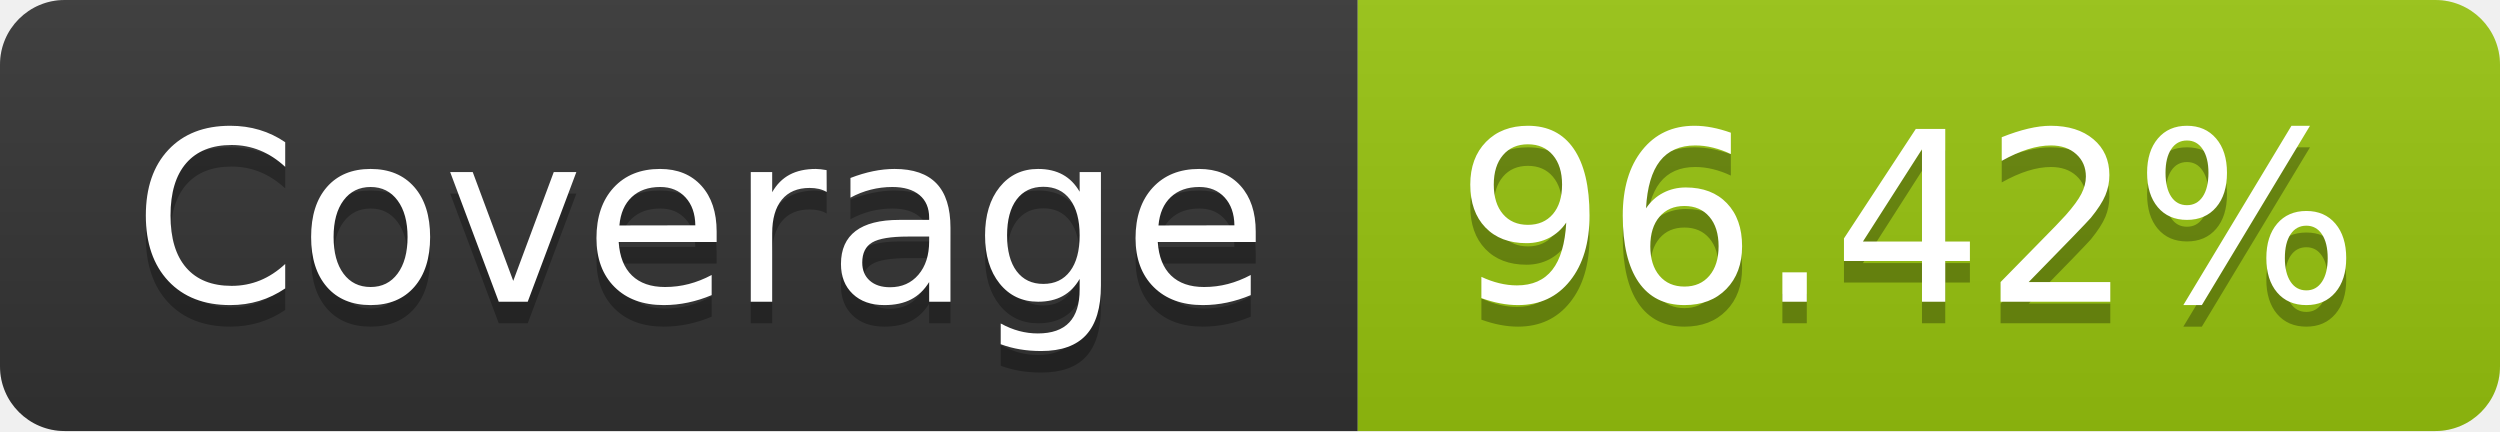
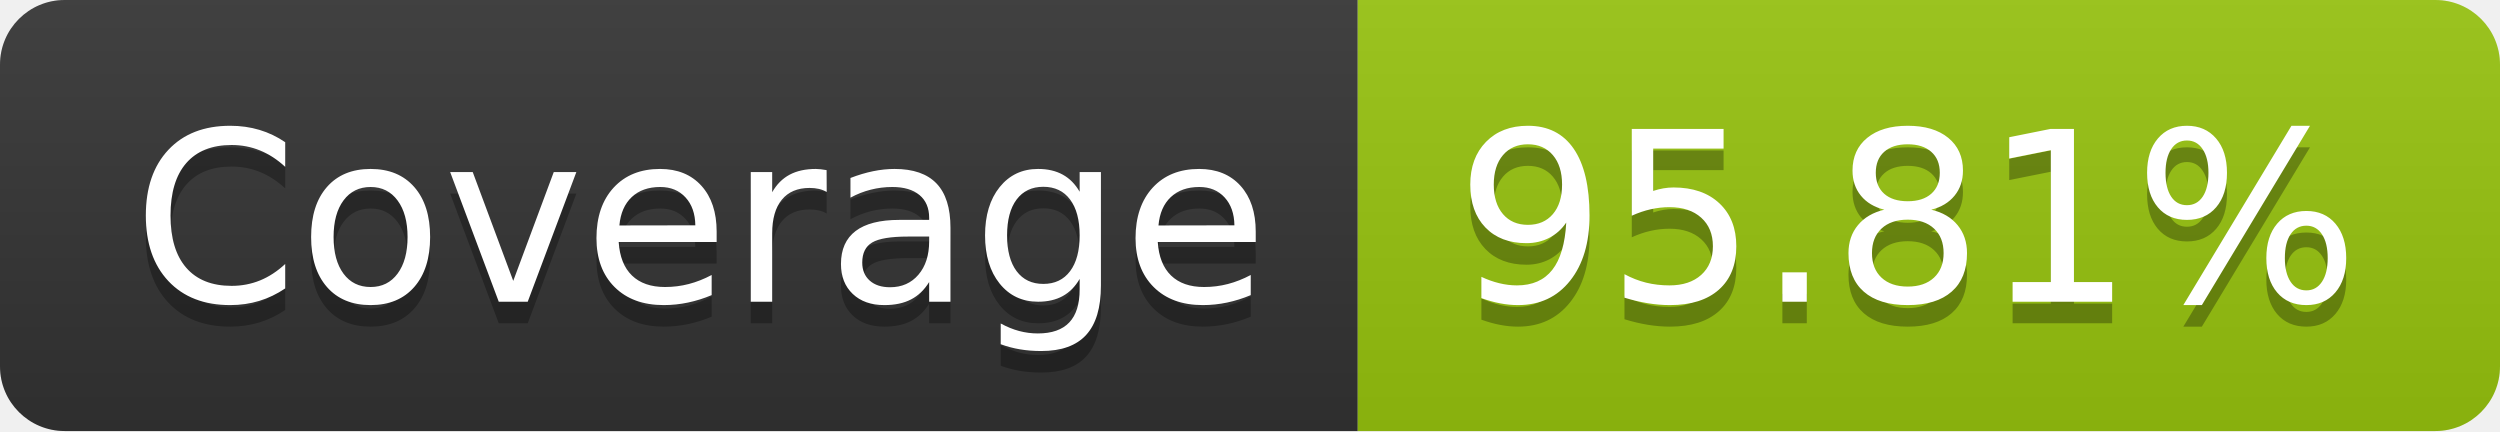
- <svg xmlns="http://www.w3.org/2000/svg" width="116" height="20" role="img" aria-label="Coverage: 96.42%">
+ <svg xmlns="http://www.w3.org/2000/svg" width="116" height="20" role="img" aria-label="Coverage: 95.81%">
  <linearGradient id="s" x2="0" y2="100%">
    <stop offset="0" stop-color="#bbb" stop-opacity=".1" />
    <stop offset="1" stop-opacity=".1" />
  </linearGradient>
  <clipPath id="r">
    <rect width="116" height="20" rx="3" fill="#fff" />
  </clipPath>
  <g clip-path="url(#r)">
    <rect width="63" height="20" fill="#333" />
    <rect x="63" width="53" height="20" fill="#97c40f" />
    <rect width="116" height="20" fill="url(#s)" />
  </g>
  <g fill="#fff" text-anchor="middle" font-family="Verdana,Geneva,DejaVu Sans,sans-serif" text-rendering="geometricPrecision" font-size="110">
    <text aria-hidden="true" x="325" y="150" fill="#010101" fill-opacity=".3" transform="scale(.1)" textLength="530">Coverage</text>
    <text x="325" y="140" transform="scale(.1)" fill="#fff" textLength="530">Coverage</text>
-     <text aria-hidden="true" x="885" y="150" fill="#010101" fill-opacity=".3" transform="scale(.1)" textLength="430">96.42%</text>
-     <text x="885" y="140" transform="scale(.1)" fill="#fff" textLength="430">96.42%</text>
+     <text aria-hidden="true" x="885" y="150" fill="#010101" fill-opacity=".3" transform="scale(.1)" textLength="430">95.81%</text>
+     <text x="885" y="140" transform="scale(.1)" fill="#fff" textLength="430">95.81%</text>
  </g>
</svg>
